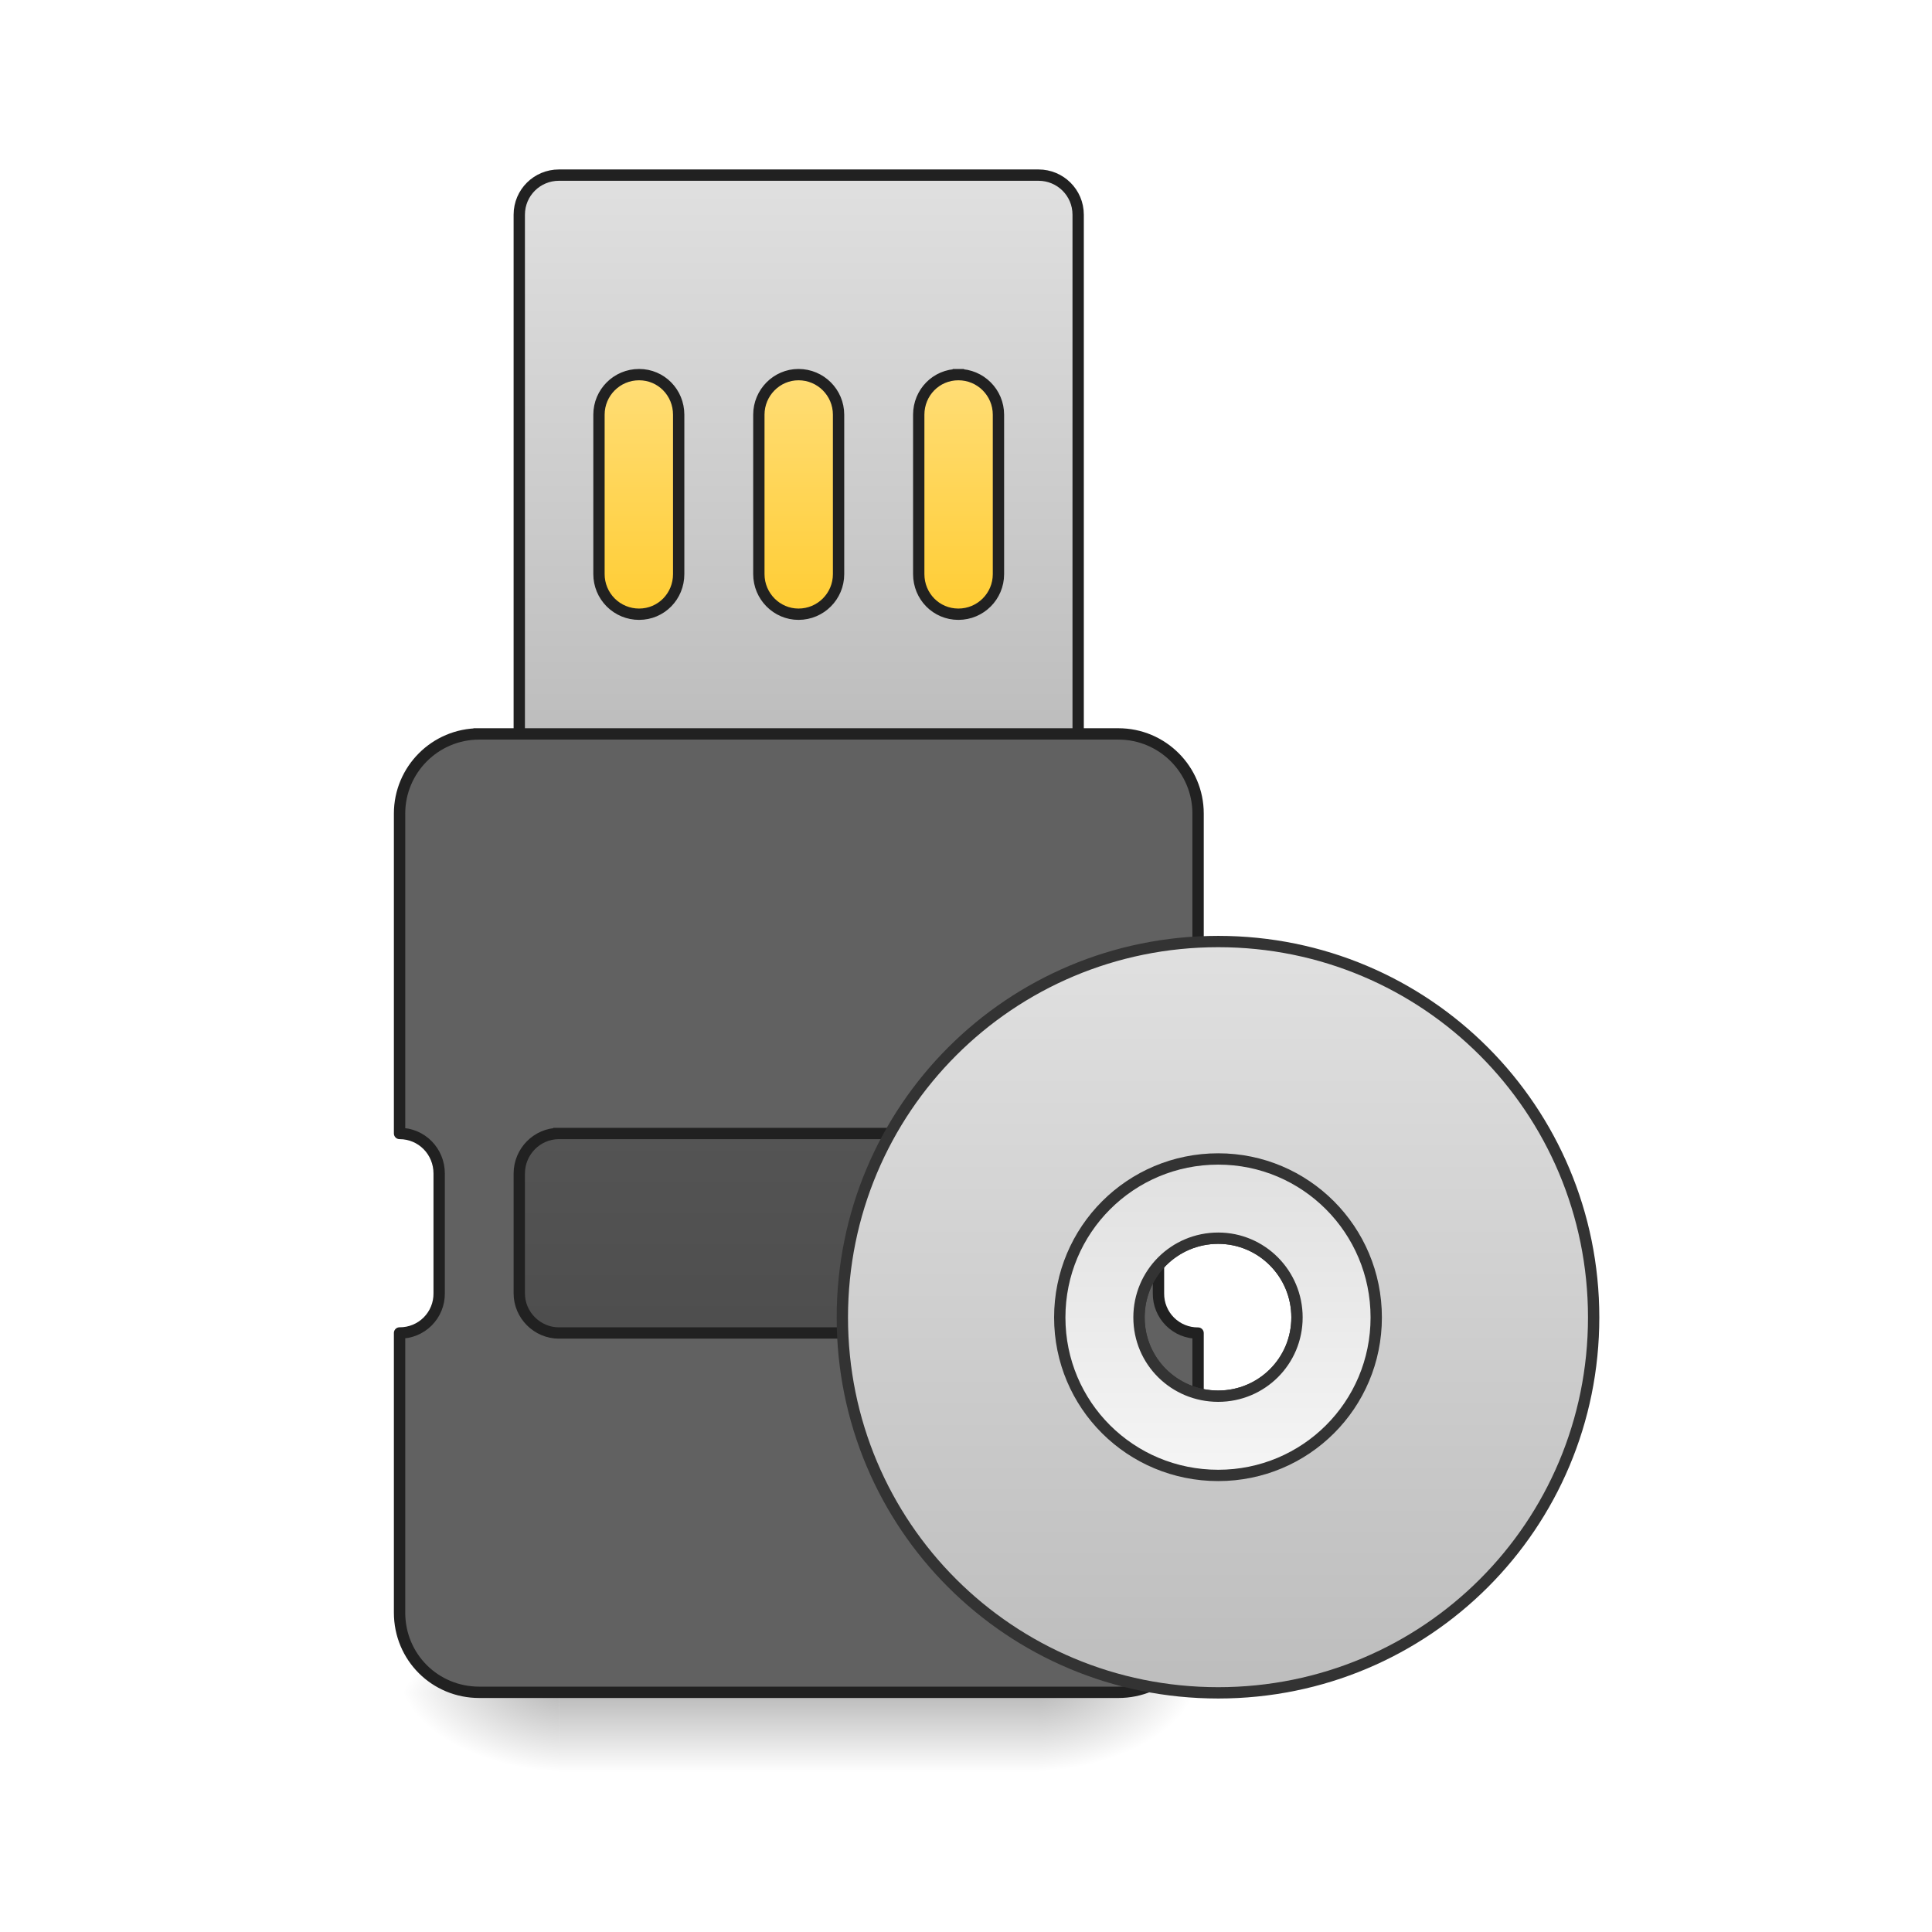
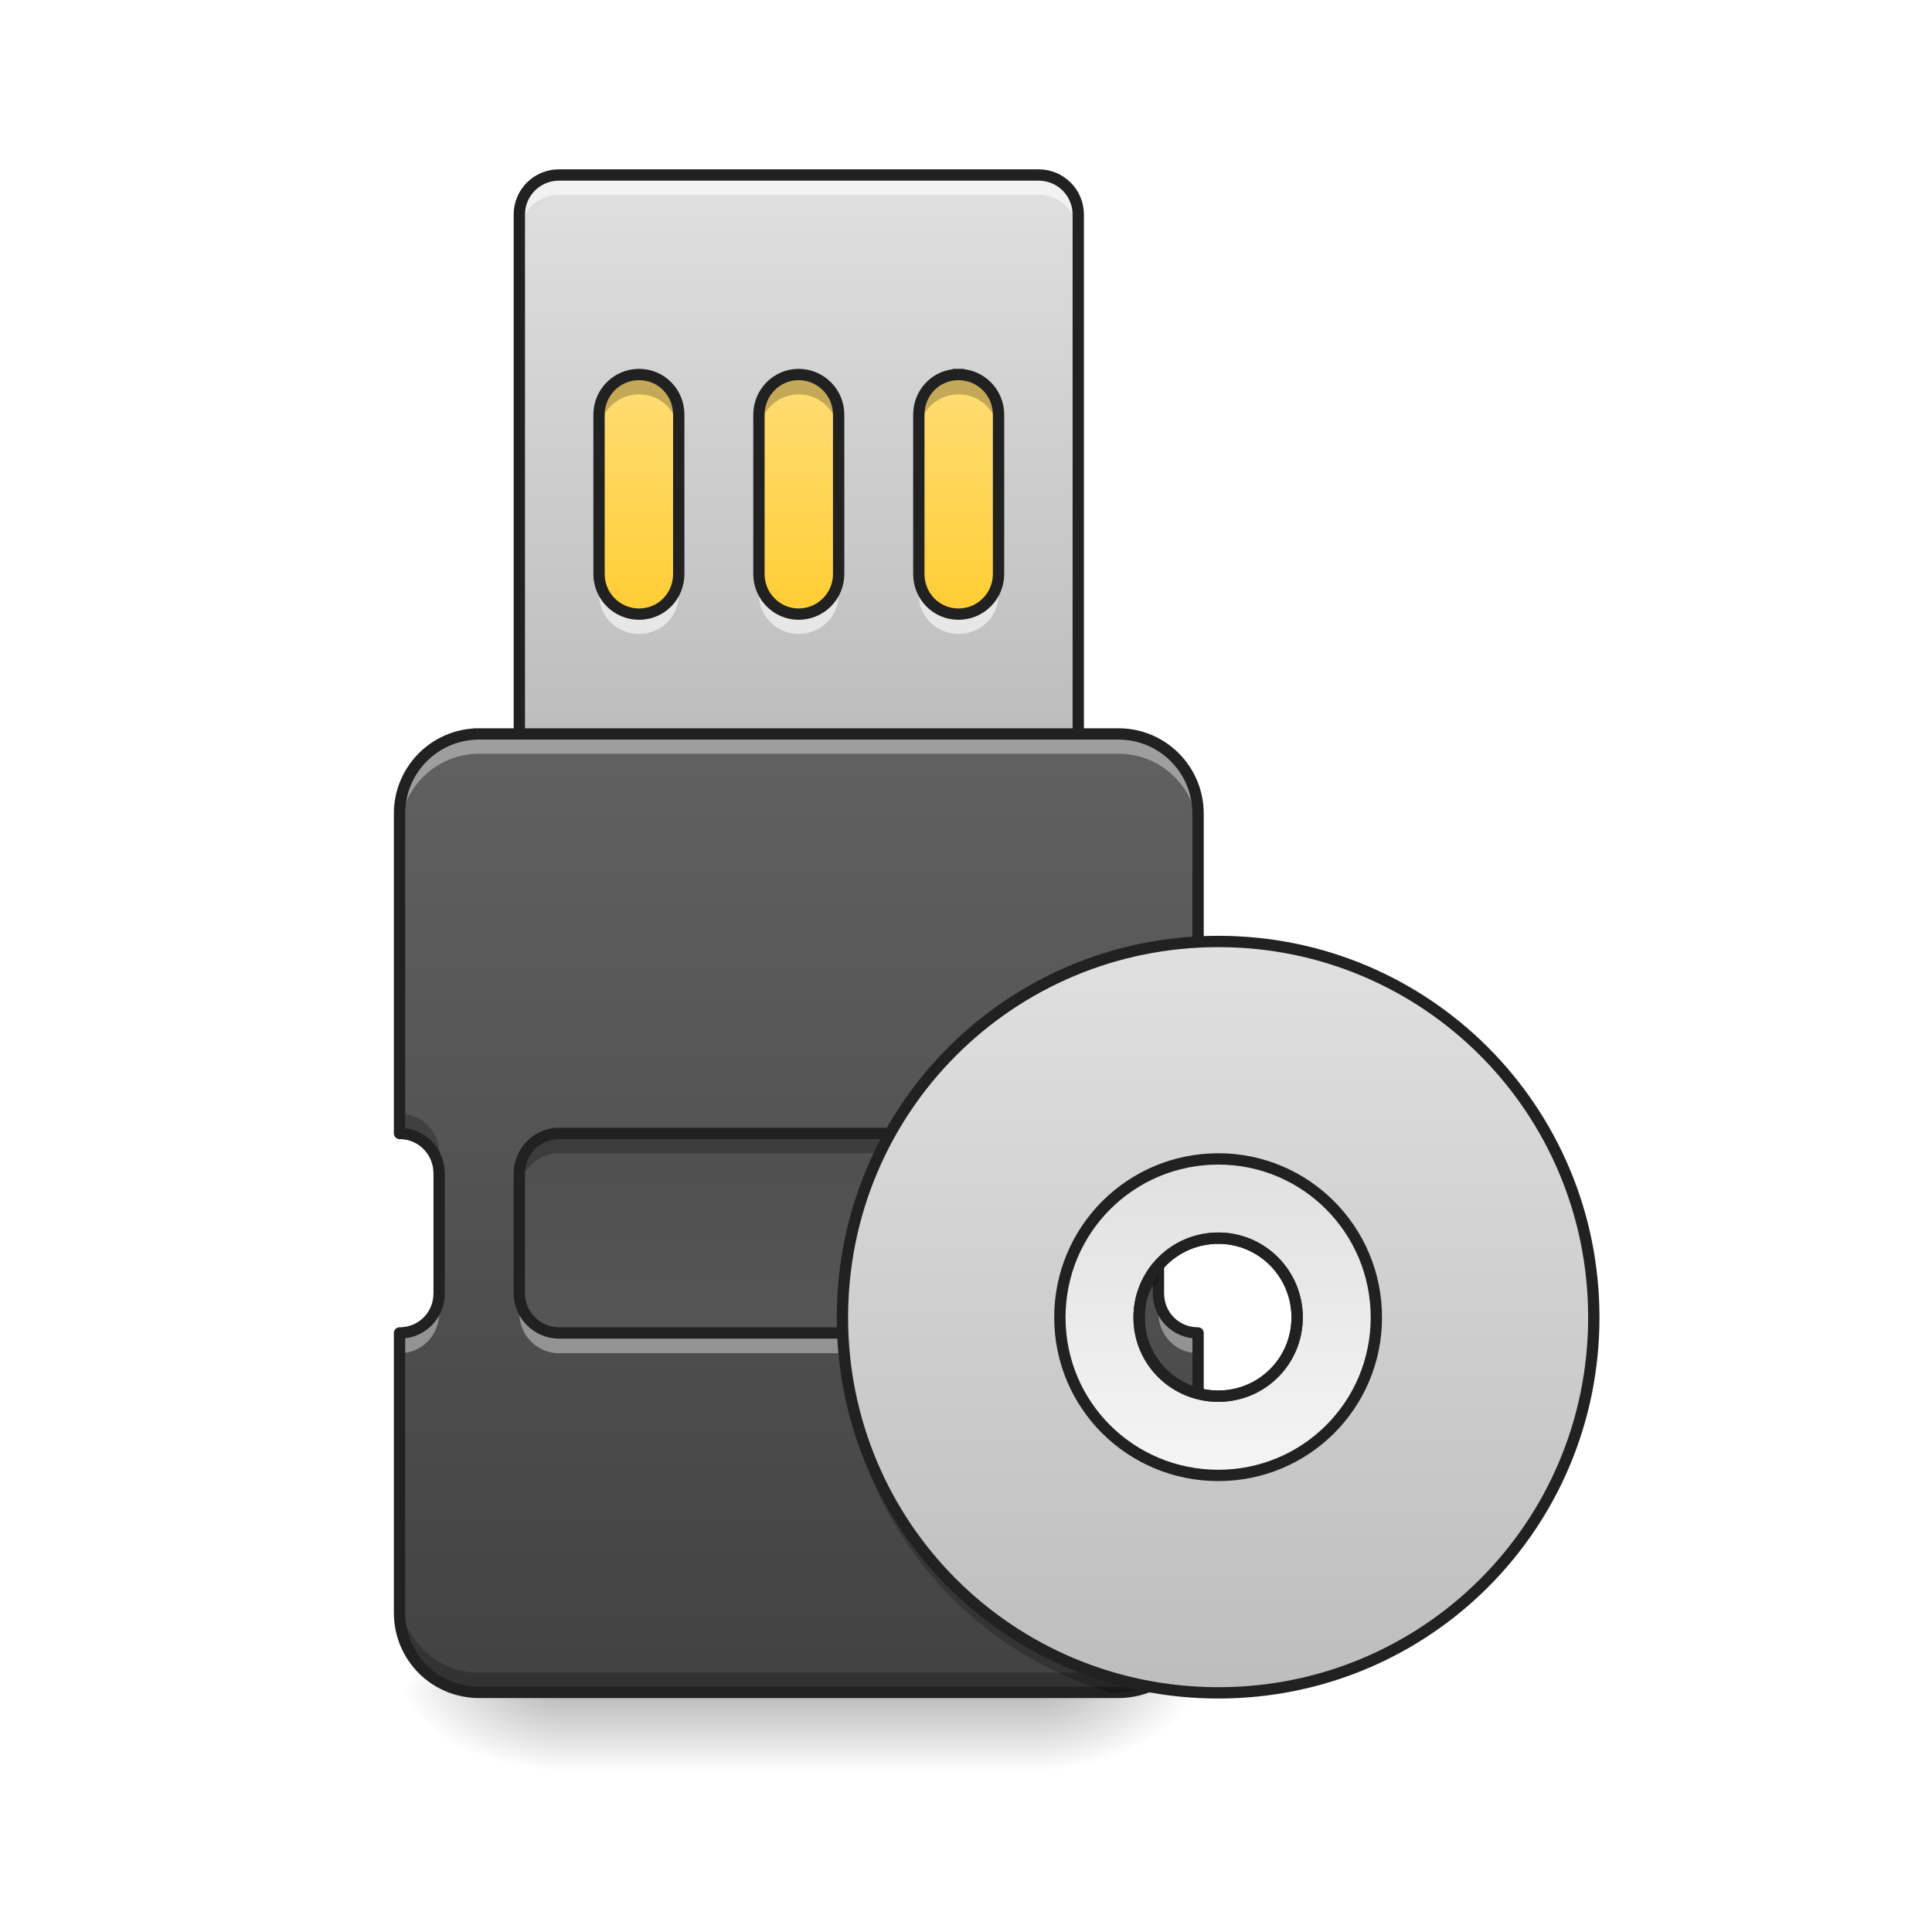
- <svg xmlns="http://www.w3.org/2000/svg" width="16pt" height="16pt" viewBox="0 0 16 16">
+ <svg xmlns="http://www.w3.org/2000/svg" width="16pt" height="16pt" viewBox="0 0 16 16" version="1.1">
  <defs>
-     <linearGradient id="a" gradientUnits="userSpaceOnUse" x1="508" y1="233.5" x2="508" y2="254.667" gradientTransform="matrix(.03125 0 0 .03125 -9.261 6.72)">
-       <stop offset="0" stop-opacity=".275" />
-       <stop offset="1" stop-opacity="0" />
+     <linearGradient id="linear0" gradientUnits="userSpaceOnUse" x1="508" y1="233.5" x2="508" y2="254.667" gradientTransform="matrix(0.031253,0,0,0.031253,-9.2613,6.719392)">
+       <stop offset="0" style="stop-color:rgb(0%,0%,0%);stop-opacity:0.275;" />
+       <stop offset="1" style="stop-color:rgb(0%,0%,0%);stop-opacity:0;" />
    </linearGradient>
-     <radialGradient id="b" gradientUnits="userSpaceOnUse" cx="450.909" cy="189.579" fx="450.909" fy="189.579" r="21.167" gradientTransform="matrix(0 -.03907 -.07032 0 21.765 31.798)">
-       <stop offset="0" stop-opacity=".314" />
-       <stop offset=".222" stop-opacity=".275" />
-       <stop offset="1" stop-opacity="0" />
+     <radialGradient id="radial0" gradientUnits="userSpaceOnUse" cx="450.909" cy="189.579" fx="450.909" fy="189.579" r="21.167" gradientTransform="matrix(0.0000000870852,-0.0390662,-0.0703192,-0.0000000507693,21.76544,31.79767)">
+       <stop offset="0" style="stop-color:rgb(0%,0%,0%);stop-opacity:0.314;" />
+       <stop offset="0.222" style="stop-color:rgb(0%,0%,0%);stop-opacity:0.275;" />
+       <stop offset="1" style="stop-color:rgb(0%,0%,0%);stop-opacity:0;" />
    </radialGradient>
-     <radialGradient id="c" gradientUnits="userSpaceOnUse" cx="450.909" cy="189.579" fx="450.909" fy="189.579" r="21.167" gradientTransform="matrix(0 .03907 .07032 0 -8.535 -3.764)">
-       <stop offset="0" stop-opacity=".314" />
-       <stop offset=".222" stop-opacity=".275" />
-       <stop offset="1" stop-opacity="0" />
+     <radialGradient id="radial1" gradientUnits="userSpaceOnUse" cx="450.909" cy="189.579" fx="450.909" fy="189.579" r="21.167" gradientTransform="matrix(-0.0000000870852,0.0390662,0.0703192,0.0000000507693,-8.535005,-3.763739)">
+       <stop offset="0" style="stop-color:rgb(0%,0%,0%);stop-opacity:0.314;" />
+       <stop offset="0.222" style="stop-color:rgb(0%,0%,0%);stop-opacity:0.275;" />
+       <stop offset="1" style="stop-color:rgb(0%,0%,0%);stop-opacity:0;" />
    </radialGradient>
-     <radialGradient id="d" gradientUnits="userSpaceOnUse" cx="450.909" cy="189.579" fx="450.909" fy="189.579" r="21.167" gradientTransform="matrix(0 -.03907 .07032 0 -8.535 31.798)">
-       <stop offset="0" stop-opacity=".314" />
-       <stop offset=".222" stop-opacity=".275" />
-       <stop offset="1" stop-opacity="0" />
+     <radialGradient id="radial2" gradientUnits="userSpaceOnUse" cx="450.909" cy="189.579" fx="450.909" fy="189.579" r="21.167" gradientTransform="matrix(-0.0000000870852,-0.0390662,0.0703192,-0.0000000507693,-8.535005,31.79767)">
+       <stop offset="0" style="stop-color:rgb(0%,0%,0%);stop-opacity:0.314;" />
+       <stop offset="0.222" style="stop-color:rgb(0%,0%,0%);stop-opacity:0.275;" />
+       <stop offset="1" style="stop-color:rgb(0%,0%,0%);stop-opacity:0;" />
    </radialGradient>
-     <radialGradient id="e" gradientUnits="userSpaceOnUse" cx="450.909" cy="189.579" fx="450.909" fy="189.579" r="21.167" gradientTransform="matrix(0 .03907 -.07032 0 21.765 -3.764)">
-       <stop offset="0" stop-opacity=".314" />
-       <stop offset=".222" stop-opacity=".275" />
-       <stop offset="1" stop-opacity="0" />
+     <radialGradient id="radial3" gradientUnits="userSpaceOnUse" cx="450.909" cy="189.579" fx="450.909" fy="189.579" r="21.167" gradientTransform="matrix(0.0000000870852,0.0390662,-0.0703192,0.0000000507693,21.76543,-3.76374)">
+       <stop offset="0" style="stop-color:rgb(0%,0%,0%);stop-opacity:0.314;" />
+       <stop offset="0.222" style="stop-color:rgb(0%,0%,0%);stop-opacity:0.275;" />
+       <stop offset="1" style="stop-color:rgb(0%,0%,0%);stop-opacity:0;" />
    </radialGradient>
-     <linearGradient id="f" gradientUnits="userSpaceOnUse" x1="254" y1="-41.667" x2="254" y2="-126.333" gradientTransform="translate(-42.333)">
-       <stop offset="0" stop-color="#ffca28" />
-       <stop offset="1" stop-color="#ffe082" />
+     <linearGradient id="linear1" gradientUnits="userSpaceOnUse" x1="254" y1="-41.667" x2="254" y2="-126.333" gradientTransform="matrix(1,0,0,1,-42.33333,0)">
+       <stop offset="0" style="stop-color:rgb(100%,79.216%,15.686%);stop-opacity:1;" />
+       <stop offset="1" style="stop-color:rgb(100%,87.843%,50.98%);stop-opacity:1;" />
    </linearGradient>
-     <linearGradient id="g" gradientUnits="userSpaceOnUse" x1="960" y1="735.118" x2="960" y2="175.118" gradientTransform="matrix(.26458 0 0 .26458 -42.333 -215)">
-       <stop offset="0" stop-color="#bdbdbd" />
-       <stop offset="1" stop-color="#e0e0e0" />
+     <linearGradient id="linear2" gradientUnits="userSpaceOnUse" x1="960" y1="735.118" x2="960" y2="175.118" gradientTransform="matrix(0.00826902,0,0,0.00826902,-1.323043,0)">
+       <stop offset="0" style="stop-color:rgb(74.118%,74.118%,74.118%);stop-opacity:1;" />
+       <stop offset="1" style="stop-color:rgb(87.843%,87.843%,87.843%);stop-opacity:1;" />
    </linearGradient>
-     <linearGradient id="h" gradientUnits="userSpaceOnUse" x1="254" y1="-20.5" x2="254" y2="233.5" gradientTransform="translate(-42.333)">
-       <stop offset="0" stop-color="#616161" />
-       <stop offset="1" stop-color="#424242" />
+     <linearGradient id="linear3" gradientUnits="userSpaceOnUse" x1="960" y1="1695.118" x2="960" y2="735.118" gradientTransform="matrix(0.00826902,0,0,0.00826902,-1.323043,0)">
+       <stop offset="0" style="stop-color:rgb(25.882%,25.882%,25.882%);stop-opacity:1;" />
+       <stop offset="1" style="stop-color:rgb(38.039%,38.039%,38.039%);stop-opacity:1;" />
    </linearGradient>
-     <linearGradient id="i" gradientUnits="userSpaceOnUse" x1="254" y1="-168.667" x2="254" y2="233.5" gradientTransform="matrix(.4951 0 0 .4951 197.035 118.017)">
-       <stop offset="0" stop-color="#e0e0e0" />
-       <stop offset="1" stop-color="#bdbdbd" />
+     <linearGradient id="linear4" gradientUnits="userSpaceOnUse" x1="254" y1="-20.5" x2="254" y2="233.5" gradientTransform="matrix(0.031253,0,0,0.031253,-1.323043,6.719392)">
+       <stop offset="0" style="stop-color:rgb(25.882%,25.882%,25.882%);stop-opacity:1;" />
+       <stop offset="1" style="stop-color:rgb(38.039%,38.039%,38.039%);stop-opacity:1;" />
    </linearGradient>
-     <linearGradient id="j" gradientUnits="userSpaceOnUse" x1="254" y1="117.083" x2="254" y2="-52.25" gradientTransform="matrix(.4951 0 0 .4951 197.035 118.017)">
-       <stop offset="0" stop-color="#f5f5f5" />
-       <stop offset="1" stop-color="#e0e0e0" />
+     <linearGradient id="linear5" gradientUnits="userSpaceOnUse" x1="254" y1="-168.667" x2="254" y2="233.5" gradientTransform="matrix(0.0154734,0,0,0.0154734,6.157947,10.40777)">
+       <stop offset="0" style="stop-color:rgb(87.843%,87.843%,87.843%);stop-opacity:1;" />
+       <stop offset="1" style="stop-color:rgb(74.118%,74.118%,74.118%);stop-opacity:1;" />
+     </linearGradient>
+     <linearGradient id="linear6" gradientUnits="userSpaceOnUse" x1="254" y1="117.083" x2="254" y2="-52.25" gradientTransform="matrix(0.495103,0,0,0.495103,197.0355,118.0168)">
+       <stop offset="0" style="stop-color:rgb(96.078%,96.078%,96.078%);stop-opacity:1;" />
+       <stop offset="1" style="stop-color:rgb(87.843%,87.843%,87.843%);stop-opacity:1;" />
    </linearGradient>
  </defs>
-   <path d="M4.629 14.016h3.973v.664H4.629zm0 0" fill="url(#a)" />
-   <path d="M8.602 14.016h1.32v-.66h-1.32zm0 0" fill="url(#b)" />
-   <path d="M4.629 14.016h-1.32v.664h1.32zm0 0" fill="url(#c)" />
-   <path d="M4.629 14.016h-1.32v-.66h1.32zm0 0" fill="url(#d)" />
-   <path d="M8.602 14.016h1.32v.664h-1.32zm0 0" fill="url(#e)" />
-   <path d="M158.735-126.383H264.6c5.874 0 10.624 4.75 10.624 10.624v63.493c0 5.875-4.75 10.624-10.624 10.624H158.735a10.615 10.615 0 0 1-10.624-10.624v-63.493c0-5.875 4.75-10.624 10.624-10.624zm0 0" transform="matrix(.03125 0 0 .03125 0 6.72)" fill="url(#f)" stroke-width="3" stroke-linecap="square" stroke-linejoin="round" stroke="#212121" />
-   <path d="M148.11-168.63c-5.749 0-10.498 4.625-10.498 10.5V-20.52c0 5.875 4.75 10.624 10.499 10.624h127.113c5.75 0 10.499-4.75 10.499-10.624V-158.13c0-5.875-4.75-10.5-10.5-10.5zm21.249 52.87c5.874 0 10.499 4.75 10.499 10.625v42.245c0 5.875-4.625 10.624-10.5 10.624a10.615 10.615 0 0 1-10.623-10.624v-42.245c0-5.875 4.75-10.624 10.624-10.624zm42.246 0c5.874 0 10.624 4.75 10.624 10.625v42.245c0 5.875-4.75 10.624-10.624 10.624-5.75 0-10.5-4.75-10.5-10.624v-42.245c0-5.875 4.75-10.624 10.5-10.624zm42.37 0c5.875 0 10.625 4.75 10.625 10.625v42.245c0 5.875-4.75 10.624-10.624 10.624-5.875 0-10.5-4.75-10.5-10.624v-42.245c0-5.875 4.625-10.624 10.5-10.624zm0 0" transform="matrix(.03125 0 0 .03125 0 6.72)" fill="url(#g)" stroke-width="3" stroke-linecap="square" stroke-linejoin="round" stroke="#212121" />
-   <path d="M3.969 6.078a.66.66 0 0 0-.66.66v2.649c.183 0 .328.148.328.332v.992a.325.325 0 0 1-.328.328v2.316c0 .368.293.66.66.66h5.293c.367 0 .66-.292.66-.66V11.04a.325.325 0 0 1-.328-.328v-.992c0-.184.144-.332.328-.332V6.738a.66.66 0 0 0-.66-.66zm0 0" fill="#616161" stroke-width=".094" stroke-linecap="square" stroke-linejoin="round" stroke="#212121" />
-   <path d="M148.11 85.346h127.114c5.75 0 10.499 4.75 10.499 10.624v31.747c0 5.75-4.75 10.5-10.5 10.5H148.112c-5.75 0-10.5-4.75-10.5-10.5V95.97c0-5.874 4.75-10.624 10.5-10.624zm0 0" transform="matrix(.03125 0 0 .03125 0 6.72)" fill="url(#h)" stroke-width="3" stroke-linecap="square" stroke-linejoin="round" stroke="#212121" />
-   <path d="M322.844 34.476c-55.245 0-99.615 44.496-99.615 99.616s44.37 99.49 99.615 99.49c55.12 0 99.49-44.37 99.49-99.49s-44.37-99.616-99.49-99.616zm0 78.618c11.5 0 20.873 9.374 20.873 20.998s-9.374 20.873-20.873 20.873c-11.624 0-20.998-9.25-20.998-20.873 0-11.624 9.374-20.998 20.998-20.998zm0 0" transform="matrix(.03125 0 0 .03125 0 6.72)" fill="url(#i)" stroke-width="3" stroke-linecap="round" stroke="#333" />
-   <path d="M322.844 92.096c-23.248 0-41.996 18.748-41.996 41.996 0 23.247 18.748 41.87 41.996 41.87 23.123 0 41.871-18.623 41.871-41.87 0-23.248-18.748-41.996-41.87-41.996zm0 20.998c11.5 0 20.873 9.374 20.873 20.998s-9.374 20.873-20.873 20.873c-11.624 0-20.998-9.25-20.998-20.873 0-11.624 9.374-20.998 20.998-20.998zm0 0" transform="matrix(.03125 0 0 .03125 0 6.72)" fill="url(#j)" stroke-width="3" stroke-linecap="round" stroke="#333" />
+   <g id="surface1">
+     <path style=" stroke:none;fill-rule:nonzero;fill:url(#linear0);" d="M 4.629 14.016 L 8.602 14.016 L 8.602 14.68 L 4.629 14.68 Z M 4.629 14.016 " />
+     <path style=" stroke:none;fill-rule:nonzero;fill:url(#radial0);" d="M 8.602 14.016 L 9.922 14.016 L 9.922 13.355 L 8.602 13.355 Z M 8.602 14.016 " />
+     <path style=" stroke:none;fill-rule:nonzero;fill:url(#radial1);" d="M 4.629 14.016 L 3.309 14.016 L 3.309 14.68 L 4.629 14.68 Z M 4.629 14.016 " />
+     <path style=" stroke:none;fill-rule:nonzero;fill:url(#radial2);" d="M 4.629 14.016 L 3.309 14.016 L 3.309 13.355 L 4.629 13.355 Z M 4.629 14.016 " />
+     <path style=" stroke:none;fill-rule:nonzero;fill:url(#radial3);" d="M 8.602 14.016 L 9.922 14.016 L 9.922 14.68 L 8.602 14.68 Z M 8.602 14.016 " />
+     <path style="fill-rule:nonzero;fill:url(#linear1);stroke-width:3;stroke-linecap:square;stroke-linejoin:round;stroke:rgb(12.941%,12.941%,12.941%);stroke-opacity:1;stroke-miterlimit:4;" d="M 158.735 -126.383 L 264.6 -126.383 C 270.474 -126.383 275.224 -121.634 275.224 -115.759 L 275.224 -52.266 C 275.224 -46.391 270.474 -41.642 264.6 -41.642 L 158.735 -41.642 C 152.86 -41.642 148.111 -46.391 148.111 -52.266 L 148.111 -115.759 C 148.111 -121.634 152.86 -126.383 158.735 -126.383 Z M 158.735 -126.383 " transform="matrix(0.031253,0,0,0.031253,0,6.719392)" />
+     <path style=" stroke:none;fill-rule:nonzero;fill:url(#linear2);" d="M 4.629 1.449 C 4.449 1.449 4.301 1.594 4.301 1.777 L 4.301 6.078 C 4.301 6.262 4.449 6.41 4.629 6.41 L 8.602 6.41 C 8.781 6.41 8.93 6.262 8.93 6.078 L 8.93 1.777 C 8.93 1.594 8.781 1.449 8.602 1.449 Z M 5.293 3.102 C 5.477 3.102 5.621 3.25 5.621 3.434 L 5.621 4.754 C 5.621 4.938 5.477 5.086 5.293 5.086 C 5.109 5.086 4.961 4.938 4.961 4.754 L 4.961 3.434 C 4.961 3.25 5.109 3.102 5.293 3.102 Z M 6.613 3.102 C 6.797 3.102 6.945 3.25 6.945 3.434 L 6.945 4.754 C 6.945 4.938 6.797 5.086 6.613 5.086 C 6.434 5.086 6.285 4.938 6.285 4.754 L 6.285 3.434 C 6.285 3.25 6.434 3.102 6.613 3.102 Z M 7.938 3.102 C 8.121 3.102 8.27 3.25 8.27 3.434 L 8.27 4.754 C 8.27 4.938 8.121 5.086 7.938 5.086 C 7.754 5.086 7.609 4.938 7.609 4.754 L 7.609 3.434 C 7.609 3.25 7.754 3.102 7.938 3.102 Z M 7.938 3.102 " />
+     <path style=" stroke:none;fill-rule:nonzero;fill:rgb(0%,0%,0%);fill-opacity:0.235;" d="M 5.293 3.102 C 5.109 3.102 4.961 3.25 4.961 3.434 L 4.961 3.598 C 4.961 3.414 5.109 3.266 5.293 3.266 C 5.477 3.266 5.621 3.414 5.621 3.598 L 5.621 3.434 C 5.621 3.25 5.477 3.102 5.293 3.102 Z M 6.613 3.102 C 6.434 3.102 6.285 3.25 6.285 3.434 L 6.285 3.598 C 6.285 3.414 6.434 3.266 6.613 3.266 C 6.797 3.266 6.945 3.414 6.945 3.598 L 6.945 3.434 C 6.945 3.25 6.797 3.102 6.613 3.102 Z M 7.938 3.102 C 7.754 3.102 7.609 3.25 7.609 3.434 L 7.609 3.598 C 7.609 3.414 7.754 3.266 7.938 3.266 C 8.121 3.266 8.27 3.414 8.27 3.598 L 8.27 3.434 C 8.27 3.25 8.121 3.102 7.938 3.102 Z M 4.301 6.078 L 4.301 6.242 C 4.301 6.426 4.449 6.574 4.629 6.574 L 8.602 6.574 C 8.781 6.574 8.93 6.426 8.93 6.242 L 8.93 6.078 C 8.93 6.262 8.781 6.41 8.602 6.41 L 4.629 6.41 C 4.449 6.41 4.301 6.262 4.301 6.078 Z M 4.301 6.078 " />
+     <path style=" stroke:none;fill-rule:nonzero;fill:rgb(100%,100%,100%);fill-opacity:0.588;" d="M 4.629 1.449 C 4.449 1.449 4.301 1.594 4.301 1.777 L 4.301 1.945 C 4.301 1.762 4.449 1.613 4.629 1.613 L 8.602 1.613 C 8.781 1.613 8.93 1.762 8.93 1.945 L 8.93 1.777 C 8.93 1.594 8.781 1.449 8.602 1.449 Z M 4.961 4.754 L 4.961 4.922 C 4.961 5.105 5.109 5.25 5.293 5.25 C 5.477 5.25 5.621 5.105 5.621 4.922 L 5.621 4.754 C 5.621 4.938 5.477 5.086 5.293 5.086 C 5.109 5.086 4.961 4.938 4.961 4.754 Z M 6.285 4.754 L 6.285 4.922 C 6.285 5.105 6.434 5.25 6.613 5.25 C 6.797 5.25 6.945 5.105 6.945 4.922 L 6.945 4.754 C 6.945 4.938 6.797 5.086 6.613 5.086 C 6.434 5.086 6.285 4.938 6.285 4.754 Z M 7.609 4.754 L 7.609 4.922 C 7.609 5.105 7.754 5.25 7.938 5.25 C 8.121 5.25 8.27 5.105 8.27 4.922 L 8.27 4.754 C 8.27 4.938 8.121 5.086 7.938 5.086 C 7.754 5.086 7.609 4.938 7.609 4.754 Z M 7.609 4.754 " />
+     <path style="fill:none;stroke-width:3;stroke-linecap:square;stroke-linejoin:round;stroke:rgb(12.941%,12.941%,12.941%);stroke-opacity:1;stroke-miterlimit:4;" d="M 148.111 -168.629 C 142.361 -168.629 137.612 -164.005 137.612 -158.13 L 137.612 -20.519 C 137.612 -14.644 142.361 -9.895 148.111 -9.895 L 275.224 -9.895 C 280.973 -9.895 285.723 -14.644 285.723 -20.519 L 285.723 -158.13 C 285.723 -164.005 280.973 -168.629 275.224 -168.629 Z M 169.359 -115.759 C 175.233 -115.759 179.858 -111.01 179.858 -105.135 L 179.858 -62.89 C 179.858 -57.015 175.233 -52.266 169.359 -52.266 C 163.484 -52.266 158.735 -57.015 158.735 -62.89 L 158.735 -105.135 C 158.735 -111.01 163.484 -115.759 169.359 -115.759 Z M 211.605 -115.759 C 217.479 -115.759 222.229 -111.01 222.229 -105.135 L 222.229 -62.89 C 222.229 -57.015 217.479 -52.266 211.605 -52.266 C 205.855 -52.266 201.106 -57.015 201.106 -62.89 L 201.106 -105.135 C 201.106 -111.01 205.855 -115.759 211.605 -115.759 Z M 253.976 -115.759 C 259.85 -115.759 264.6 -111.01 264.6 -105.135 L 264.6 -62.89 C 264.6 -57.015 259.85 -52.266 253.976 -52.266 C 248.101 -52.266 243.477 -57.015 243.477 -62.89 L 243.477 -105.135 C 243.477 -111.01 248.101 -115.759 253.976 -115.759 Z M 253.976 -115.759 " transform="matrix(0.031253,0,0,0.031253,0,6.719392)" />
+     <path style=" stroke:none;fill-rule:nonzero;fill:url(#linear3);" d="M 3.969 6.078 C 3.602 6.078 3.309 6.375 3.309 6.738 L 3.309 9.387 C 3.492 9.387 3.637 9.535 3.637 9.719 L 3.637 10.711 C 3.637 10.895 3.492 11.039 3.309 11.039 L 3.309 13.355 C 3.309 13.723 3.602 14.016 3.969 14.016 L 9.262 14.016 C 9.629 14.016 9.922 13.723 9.922 13.355 L 9.922 11.039 C 9.738 11.039 9.594 10.895 9.594 10.711 L 9.594 9.719 C 9.594 9.535 9.738 9.387 9.922 9.387 L 9.922 6.738 C 9.922 6.375 9.629 6.078 9.262 6.078 Z M 3.969 6.078 " />
+     <path style=" stroke:none;fill-rule:nonzero;fill:rgb(0%,0%,0%);fill-opacity:0.235;" d="M 3.309 9.223 L 3.309 9.387 C 3.492 9.387 3.637 9.535 3.637 9.719 L 3.637 9.551 C 3.637 9.367 3.492 9.223 3.309 9.223 Z M 9.922 9.223 C 9.738 9.223 9.594 9.367 9.594 9.551 L 9.594 9.719 C 9.594 9.535 9.738 9.387 9.922 9.387 Z M 3.309 13.191 L 3.309 13.355 C 3.309 13.723 3.602 14.016 3.969 14.016 L 9.262 14.016 C 9.629 14.016 9.922 13.723 9.922 13.355 L 9.922 13.191 C 9.922 13.555 9.629 13.852 9.262 13.852 L 3.969 13.852 C 3.602 13.852 3.309 13.555 3.309 13.191 Z M 3.309 13.191 " />
+     <path style=" stroke:none;fill-rule:nonzero;fill:rgb(100%,100%,100%);fill-opacity:0.392;" d="M 3.969 6.078 C 3.602 6.078 3.309 6.375 3.309 6.738 L 3.309 6.906 C 3.309 6.539 3.602 6.242 3.969 6.242 L 9.262 6.242 C 9.629 6.242 9.922 6.539 9.922 6.906 L 9.922 6.738 C 9.922 6.375 9.629 6.078 9.262 6.078 Z M 3.637 10.711 C 3.637 10.895 3.492 11.039 3.309 11.039 L 3.309 11.207 C 3.492 11.207 3.637 11.059 3.637 10.875 Z M 9.594 10.711 L 9.594 10.875 C 9.594 11.059 9.738 11.207 9.922 11.207 L 9.922 11.039 C 9.738 11.039 9.594 10.895 9.594 10.711 Z M 9.594 10.711 " />
+     <path style="fill:none;stroke-width:3;stroke-linecap:square;stroke-linejoin:round;stroke:rgb(12.941%,12.941%,12.941%);stroke-opacity:1;stroke-miterlimit:4;" d="M 126.988 -20.519 C 115.239 -20.519 105.865 -11.019 105.865 0.604 L 105.865 85.346 C 111.739 85.346 116.364 90.096 116.364 95.97 L 116.364 127.717 C 116.364 133.592 111.739 138.216 105.865 138.216 L 105.865 212.334 C 105.865 224.083 115.239 233.457 126.988 233.457 L 296.347 233.457 C 308.096 233.457 317.47 224.083 317.47 212.334 L 317.47 138.216 C 311.595 138.216 306.971 133.592 306.971 127.717 L 306.971 95.97 C 306.971 90.096 311.595 85.346 317.47 85.346 L 317.47 0.604 C 317.47 -11.019 308.096 -20.519 296.347 -20.519 Z M 126.988 -20.519 " transform="matrix(0.031253,0,0,0.031253,0,6.719392)" />
+     <path style=" stroke:none;fill-rule:nonzero;fill:url(#linear4);" d="M 4.629 9.387 L 8.602 9.387 C 8.781 9.387 8.93 9.535 8.93 9.719 L 8.93 10.711 C 8.93 10.891 8.781 11.039 8.602 11.039 L 4.629 11.039 C 4.449 11.039 4.301 10.891 4.301 10.711 L 4.301 9.719 C 4.301 9.535 4.449 9.387 4.629 9.387 Z M 4.629 9.387 " />
+     <path style=" stroke:none;fill-rule:nonzero;fill:rgb(0%,0%,0%);fill-opacity:0.235;" d="M 4.629 9.387 C 4.449 9.387 4.301 9.535 4.301 9.719 L 4.301 9.883 C 4.301 9.699 4.449 9.551 4.629 9.551 L 8.602 9.551 C 8.781 9.551 8.93 9.699 8.93 9.883 L 8.93 9.719 C 8.93 9.535 8.781 9.387 8.602 9.387 Z M 4.629 9.387 " />
+     <path style=" stroke:none;fill-rule:nonzero;fill:rgb(100%,100%,100%);fill-opacity:0.392;" d="M 4.629 11.207 C 4.449 11.207 4.301 11.059 4.301 10.875 L 4.301 10.711 C 4.301 10.895 4.449 11.039 4.629 11.039 L 8.602 11.039 C 8.781 11.039 8.93 10.895 8.93 10.711 L 8.93 10.875 C 8.93 11.059 8.781 11.207 8.602 11.207 Z M 4.629 11.207 " />
+     <path style="fill:none;stroke-width:3;stroke-linecap:square;stroke-linejoin:round;stroke:rgb(12.941%,12.941%,12.941%);stroke-opacity:1;stroke-miterlimit:4;" d="M 148.111 85.346 L 275.224 85.346 C 280.973 85.346 285.723 90.096 285.723 95.97 L 285.723 127.717 C 285.723 133.467 280.973 138.216 275.224 138.216 L 148.111 138.216 C 142.361 138.216 137.612 133.467 137.612 127.717 L 137.612 95.97 C 137.612 90.096 142.361 85.346 148.111 85.346 Z M 148.111 85.346 " transform="matrix(0.031253,0,0,0.031253,0,6.719392)" />
+     <path style=" stroke:none;fill-rule:nonzero;fill:url(#linear5);" d="M 10.09 7.797 C 8.363 7.797 6.977 9.188 6.977 10.91 C 6.977 12.633 8.363 14.02 10.09 14.02 C 11.812 14.02 13.199 12.633 13.199 10.91 C 13.199 9.188 11.812 7.797 10.09 7.797 Z M 10.09 10.254 C 10.449 10.254 10.742 10.547 10.742 10.91 C 10.742 11.273 10.449 11.562 10.09 11.562 C 9.727 11.562 9.434 11.273 9.434 10.91 C 9.434 10.547 9.727 10.254 10.09 10.254 Z M 10.09 10.254 " />
+     <path style="fill-rule:nonzero;fill:url(#linear6);stroke-width:3;stroke-linecap:round;stroke-linejoin:miter;stroke:rgb(12.941%,12.941%,12.941%);stroke-opacity:1;stroke-miterlimit:4;" d="M 322.844 92.096 C 299.596 92.096 280.848 110.844 280.848 134.092 C 280.848 157.339 299.596 175.963 322.844 175.963 C 345.967 175.963 364.715 157.339 364.715 134.092 C 364.715 110.844 345.967 92.096 322.844 92.096 Z M 322.844 113.094 C 334.343 113.094 343.717 122.468 343.717 134.092 C 343.717 145.716 334.343 154.965 322.844 154.965 C 311.22 154.965 301.846 145.716 301.846 134.092 C 301.846 122.468 311.22 113.094 322.844 113.094 Z M 322.844 113.094 " transform="matrix(0.031253,0,0,0.031253,0,6.719392)" />
+     <path style=" stroke:none;fill-rule:nonzero;fill:rgb(0%,0%,0%);fill-opacity:0.235;" d="M 9.594 10.441 C 9.492 10.555 9.434 10.703 9.434 10.867 C 9.434 10.895 9.434 10.926 9.438 10.949 C 9.453 10.82 9.512 10.699 9.594 10.605 Z M 6.977 10.949 C 6.977 10.977 6.977 11.008 6.977 11.035 C 6.977 12.449 7.91 13.637 9.199 14.016 L 9.262 14.016 C 9.375 14.016 9.48 13.988 9.574 13.938 C 8.125 13.699 7.016 12.461 6.977 10.949 Z M 6.977 10.949 " />
+     <path style="fill:none;stroke-width:3;stroke-linecap:round;stroke-linejoin:miter;stroke:rgb(12.941%,12.941%,12.941%);stroke-opacity:1;stroke-miterlimit:4;" d="M 322.844 34.476 C 267.599 34.476 223.229 78.972 223.229 134.092 C 223.229 189.211 267.599 233.582 322.844 233.582 C 377.964 233.582 422.335 189.211 422.335 134.092 C 422.335 78.972 377.964 34.476 322.844 34.476 Z M 322.844 113.094 C 334.343 113.094 343.717 122.468 343.717 134.092 C 343.717 145.716 334.343 154.965 322.844 154.965 C 311.22 154.965 301.846 145.716 301.846 134.092 C 301.846 122.468 311.22 113.094 322.844 113.094 Z M 322.844 113.094 " transform="matrix(0.031253,0,0,0.031253,0,6.719392)" />
+   </g>
</svg>
